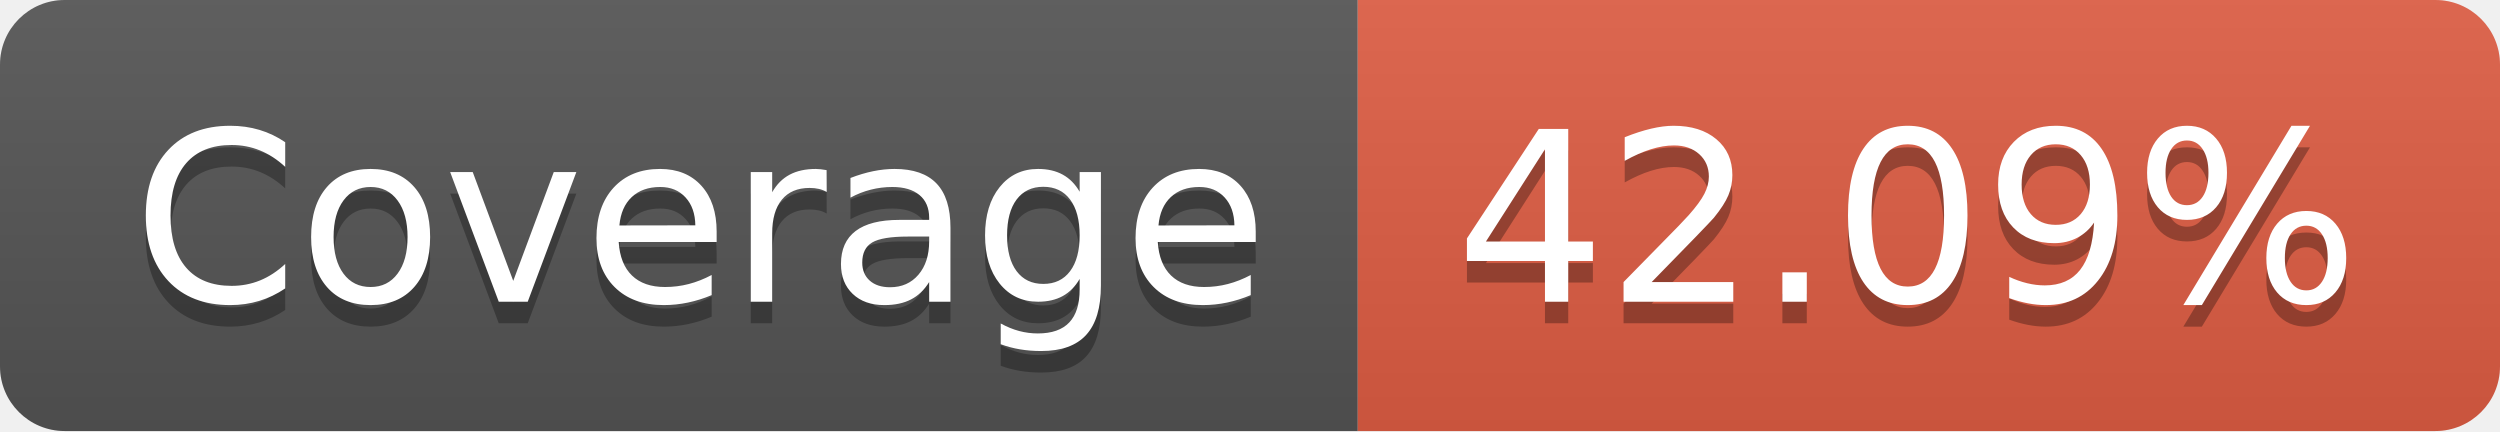
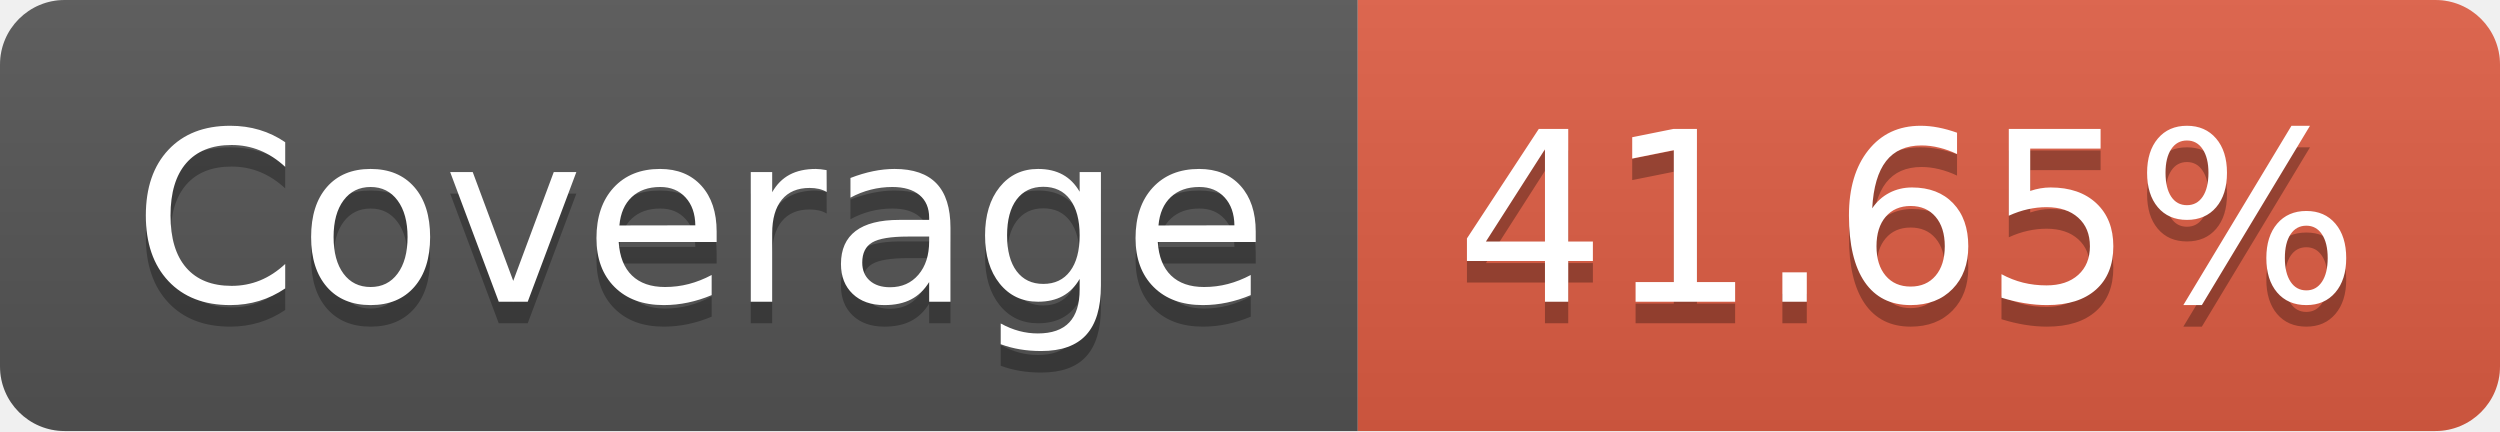
- <svg xmlns="http://www.w3.org/2000/svg" width="116" height="20" role="img" aria-label="Coverage: 42.09%">
+ <svg xmlns="http://www.w3.org/2000/svg" width="116" height="20" role="img" aria-label="Coverage: 41.65%">
  <linearGradient id="s" x2="0" y2="100%">
    <stop offset="0" stop-color="#bbb" stop-opacity=".1" />
    <stop offset="1" stop-opacity=".1" />
  </linearGradient>
  <clipPath id="r">
    <rect width="116" height="20" rx="3" fill="#fff" />
  </clipPath>
  <g clip-path="url(#r)">
    <rect width="63" height="20" fill="#555" />
    <rect x="63" width="53" height="20" fill="#e05d44" />
    <rect width="116" height="20" fill="url(#s)" />
  </g>
  <g fill="#fff" text-anchor="middle" font-family="Verdana,Geneva,DejaVu Sans,sans-serif" text-rendering="geometricPrecision" font-size="110">
    <text aria-hidden="true" x="325" y="150" fill="#010101" fill-opacity=".3" transform="scale(.1)" textLength="530">Coverage</text>
    <text x="325" y="140" transform="scale(.1)" fill="#fff" textLength="530">Coverage</text>
-     <text aria-hidden="true" x="885" y="150" fill="#010101" fill-opacity=".3" transform="scale(.1)" textLength="430">42.09%</text>
-     <text x="885" y="140" transform="scale(.1)" fill="#fff" textLength="430">42.09%</text>
+     <text aria-hidden="true" x="885" y="150" fill="#010101" fill-opacity=".3" transform="scale(.1)" textLength="430">41.65%</text>
+     <text x="885" y="140" transform="scale(.1)" fill="#fff" textLength="430">41.65%</text>
  </g>
</svg>
